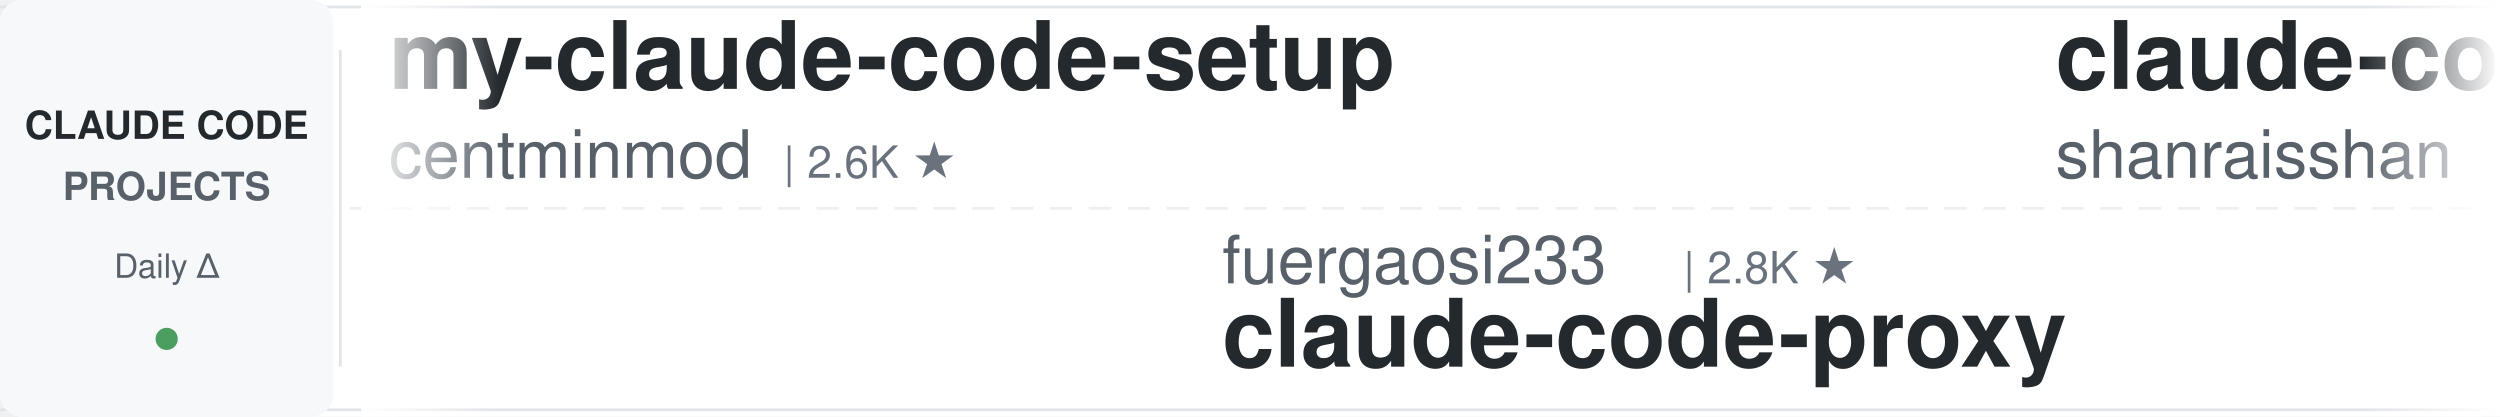
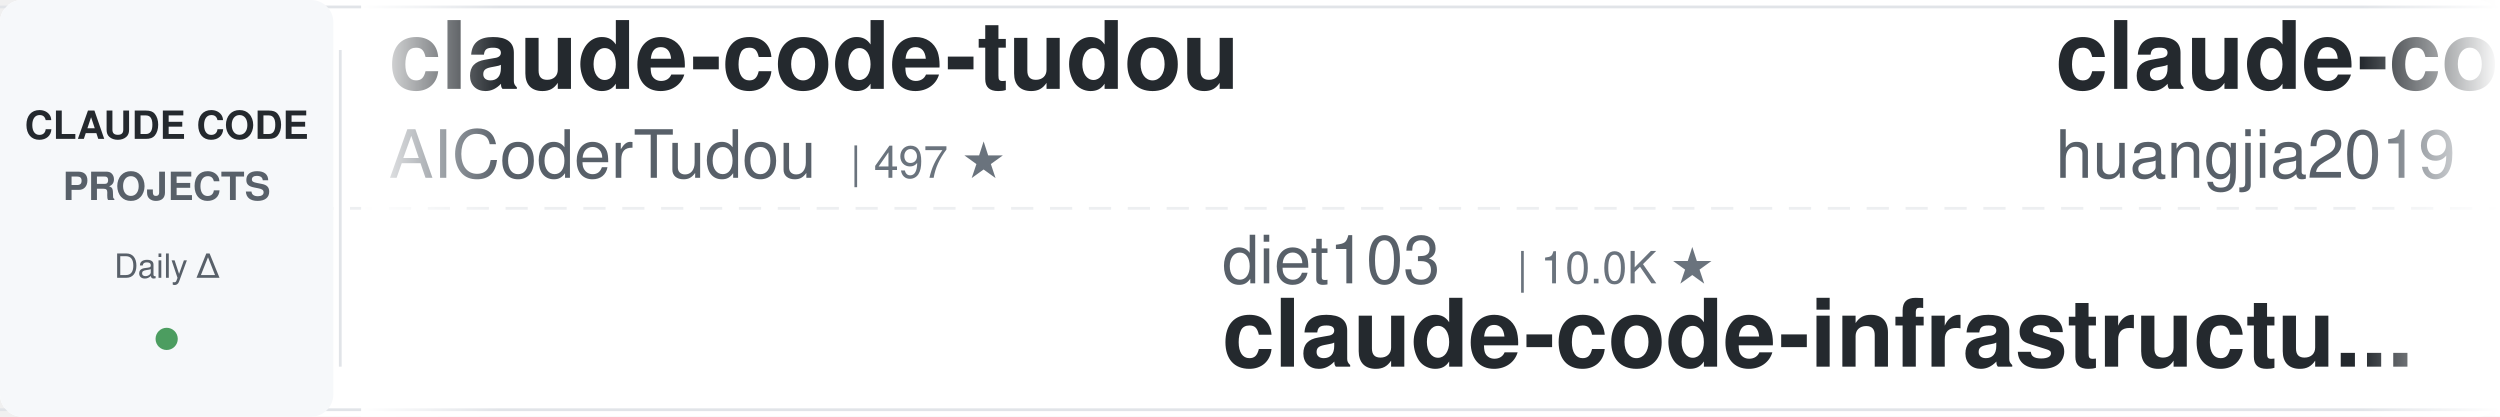
<svg xmlns="http://www.w3.org/2000/svg" width="900" height="150">
  <defs>
    <linearGradient id="leftFade" x1="0%" y1="0%" x2="100%" y2="0%">
      <stop offset="0%" style="stop-color:#ffffff;stop-opacity:1" />
      <stop offset="100%" style="stop-color:#ffffff;stop-opacity:0" />
    </linearGradient>
    <linearGradient id="rightFade" x1="0%" y1="0%" x2="100%" y2="0%">
      <stop offset="0%" style="stop-color:#ffffff;stop-opacity:0" />
      <stop offset="100%" style="stop-color:#ffffff;stop-opacity:1" />
    </linearGradient>
  </defs>
  <rect width="900" height="150" fill="#ffffff" rx="8" />
  <rect x="0" y="2" width="900" height="1" fill="#e1e4e8" />
  <rect x="0" y="147" width="900" height="1" fill="#e1e4e8" />
  <line x1="0" y1="75" x2="900" y2="75" stroke="#e1e4e8" stroke-width="1" stroke-dasharray="8 6" opacity="0.6" />
  <rect x="0" y="0" width="120" height="150" fill="#f6f8fa" rx="8" />
  <text x="60" y="50" font-family="-apple-system, BlinkMacSystemFont, 'Segoe UI', Helvetica, Arial, sans-serif" font-size="14" font-weight="600" fill="#24292e" text-anchor="middle">CLAUDE CODE</text>
  <text x="60" y="72" font-family="-apple-system, BlinkMacSystemFont, 'Segoe UI', Helvetica, Arial, sans-serif" font-size="14" font-weight="600" fill="#586069" text-anchor="middle">PROJECTS</text>
  <text x="60" y="100" font-family="-apple-system, BlinkMacSystemFont, 'Segoe UI', Helvetica, Arial, sans-serif" font-size="12" font-weight="500" fill="#586069" text-anchor="middle">Daily Δ</text>
  <circle cx="60" cy="122" r="4" fill="#22863a" opacity="0.8" />
  <rect x="122" y="18" width="1" height="114" fill="#e1e4e8" />
  <clipPath id="tickerClip">
    <rect x="130" y="0" width="770" height="150" />
  </clipPath>
  <g clip-path="url(#tickerClip)">
    <g id="tickerItems">
      <animateTransform attributeName="transform" attributeType="XML" type="translate" from="0 0" to="-3000 0" dur="54s" repeatCount="indefinite" />
      <g transform="translate(0, 0)">
-         <text x="140" y="32" font-family="-apple-system, BlinkMacSystemFont, 'Segoe UI', Helvetica, Arial, sans-serif" font-size="34" font-weight="600" fill="#24292e">my-claude-code-setup</text>
-         <text x="140" y="64" font-family="-apple-system, BlinkMacSystemFont, 'Segoe UI', Helvetica, Arial, sans-serif" font-size="24" font-weight="400" fill="#586069">centminmod</text>
-         <text x="282" y="64" font-family="-apple-system, BlinkMacSystemFont, 'Segoe UI', Helvetica, Arial, sans-serif" font-size="16" font-weight="500" fill="#6a737d">| 2.6K ★</text>
+         <text x="140" y="32" font-family="-apple-system, BlinkMacSystemFont, 'Segoe UI', Helvetica, Arial, sans-serif" font-size="34" font-weight="600" fill="#24292e">claude-code-tudou</text>
+         <text x="140" y="64" font-family="-apple-system, BlinkMacSystemFont, 'Segoe UI', Helvetica, Arial, sans-serif" font-size="24" font-weight="400" fill="#586069">AICoderTudou</text>
+         <text x="306" y="64" font-family="-apple-system, BlinkMacSystemFont, 'Segoe UI', Helvetica, Arial, sans-serif" font-size="16" font-weight="500" fill="#6a737d">| 497 ★</text>
      </g>
      <g transform="translate(300, 0)">
-         <text x="140" y="102" font-family="-apple-system, BlinkMacSystemFont, 'Segoe UI', Helvetica, Arial, sans-serif" font-size="24" font-weight="400" fill="#586069">fuergaosi233</text>
-         <text x="306" y="102" font-family="-apple-system, BlinkMacSystemFont, 'Segoe UI', Helvetica, Arial, sans-serif" font-size="16" font-weight="500" fill="#6a737d">| 2.8K ★</text>
-         <text x="140" y="132" font-family="-apple-system, BlinkMacSystemFont, 'Segoe UI', Helvetica, Arial, sans-serif" font-size="34" font-weight="600" fill="#24292e">claude-code-proxy</text>
+         <text x="140" y="102" font-family="-apple-system, BlinkMacSystemFont, 'Segoe UI', Helvetica, Arial, sans-serif" font-size="24" font-weight="400" fill="#586069">diet103</text>
+         <text x="246" y="102" font-family="-apple-system, BlinkMacSystemFont, 'Segoe UI', Helvetica, Arial, sans-serif" font-size="16" font-weight="500" fill="#6a737d">| 10.0K ★</text>
+         <text x="140" y="132" font-family="-apple-system, BlinkMacSystemFont, 'Segoe UI', Helvetica, Arial, sans-serif" font-size="34" font-weight="600" fill="#24292e">claude-code-infrastructu...</text>
      </g>
      <g transform="translate(600, 0)">
-         <text x="140" y="32" font-family="-apple-system, BlinkMacSystemFont, 'Segoe UI', Helvetica, Arial, sans-serif" font-size="34" font-weight="600" fill="#24292e">claude-code-best-practic...</text>
-         <text x="140" y="64" font-family="-apple-system, BlinkMacSystemFont, 'Segoe UI', Helvetica, Arial, sans-serif" font-size="24" font-weight="400" fill="#586069">shanraisshan</text>
-         <text x="306" y="64" font-family="-apple-system, BlinkMacSystemFont, 'Segoe UI', Helvetica, Arial, sans-serif" font-size="16" font-weight="500" fill="#6a737d">| 64.2K ★</text>
+         <text x="140" y="32" font-family="-apple-system, BlinkMacSystemFont, 'Segoe UI', Helvetica, Arial, sans-serif" font-size="34" font-weight="600" fill="#24292e">claude-code-engineering</text>
+         <text x="140" y="64" font-family="-apple-system, BlinkMacSystemFont, 'Segoe UI', Helvetica, Arial, sans-serif" font-size="24" font-weight="400" fill="#586069">huangjia2019</text>
+         <text x="306" y="64" font-family="-apple-system, BlinkMacSystemFont, 'Segoe UI', Helvetica, Arial, sans-serif" font-size="16" font-weight="500" fill="#6a737d">| 1.1K ★</text>
      </g>
      <g transform="translate(900, 0)">
-         <text x="140" y="102" font-family="-apple-system, BlinkMacSystemFont, 'Segoe UI', Helvetica, Arial, sans-serif" font-size="24" font-weight="400" fill="#586069">frankbria</text>
-         <text x="270" y="102" font-family="-apple-system, BlinkMacSystemFont, 'Segoe UI', Helvetica, Arial, sans-serif" font-size="16" font-weight="500" fill="#6a737d">| 9.6K ★</text>
-         <text x="140" y="132" font-family="-apple-system, BlinkMacSystemFont, 'Segoe UI', Helvetica, Arial, sans-serif" font-size="34" font-weight="600" fill="#24292e">ralph-claude-code</text>
+         <text x="140" y="102" font-family="-apple-system, BlinkMacSystemFont, 'Segoe UI', Helvetica, Arial, sans-serif" font-size="24" font-weight="400" fill="#586069">ding113</text>
+         <text x="246" y="102" font-family="-apple-system, BlinkMacSystemFont, 'Segoe UI', Helvetica, Arial, sans-serif" font-size="16" font-weight="500" fill="#6a737d">| 3.3K ★</text>
+         <text x="140" y="132" font-family="-apple-system, BlinkMacSystemFont, 'Segoe UI', Helvetica, Arial, sans-serif" font-size="34" font-weight="600" fill="#24292e">claude-code-hub</text>
      </g>
      <g transform="translate(1200, 0)">
-         <text x="140" y="32" font-family="-apple-system, BlinkMacSystemFont, 'Segoe UI', Helvetica, Arial, sans-serif" font-size="34" font-weight="600" fill="#24292e">claude-coder</text>
-         <text x="140" y="64" font-family="-apple-system, BlinkMacSystemFont, 'Segoe UI', Helvetica, Arial, sans-serif" font-size="24" font-weight="400" fill="#586069">kodu-ai</text>
-         <text x="246" y="64" font-family="-apple-system, BlinkMacSystemFont, 'Segoe UI', Helvetica, Arial, sans-serif" font-size="16" font-weight="500" fill="#6a737d">| 5.2K ★</text>
+         <text x="140" y="32" font-family="-apple-system, BlinkMacSystemFont, 'Segoe UI', Helvetica, Arial, sans-serif" font-size="34" font-weight="600" fill="#24292e">arcads-claude-code</text>
+         <text x="140" y="64" font-family="-apple-system, BlinkMacSystemFont, 'Segoe UI', Helvetica, Arial, sans-serif" font-size="24" font-weight="400" fill="#586069">krusemediallc</text>
+         <text x="318" y="64" font-family="-apple-system, BlinkMacSystemFont, 'Segoe UI', Helvetica, Arial, sans-serif" font-size="16" font-weight="500" fill="#6a737d">| 1.1K ★</text>
      </g>
      <g transform="translate(1500, 0)">
+         <text x="140" y="102" font-family="-apple-system, BlinkMacSystemFont, 'Segoe UI', Helvetica, Arial, sans-serif" font-size="24" font-weight="400" fill="#586069">Maciek-roboblog</text>
+         <text x="342" y="102" font-family="-apple-system, BlinkMacSystemFont, 'Segoe UI', Helvetica, Arial, sans-serif" font-size="16" font-weight="500" fill="#6a737d">| 8.6K ★</text>
+         <text x="140" y="132" font-family="-apple-system, BlinkMacSystemFont, 'Segoe UI', Helvetica, Arial, sans-serif" font-size="34" font-weight="600" fill="#24292e">Claude-Code-Usage-Monito...</text>
+       </g>
+       <g transform="translate(1800, 0)">
+         <text x="140" y="32" font-family="-apple-system, BlinkMacSystemFont, 'Segoe UI', Helvetica, Arial, sans-serif" font-size="34" font-weight="600" fill="#24292e">claude-code-source-build</text>
+         <text x="140" y="64" font-family="-apple-system, BlinkMacSystemFont, 'Segoe UI', Helvetica, Arial, sans-serif" font-size="24" font-weight="400" fill="#586069">andrew-kramer-inno</text>
+         <text x="378" y="64" font-family="-apple-system, BlinkMacSystemFont, 'Segoe UI', Helvetica, Arial, sans-serif" font-size="16" font-weight="500" fill="#6a737d">| 593 ★</text>
+       </g>
+       <g transform="translate(2100, 0)">
        <text x="140" y="102" font-family="-apple-system, BlinkMacSystemFont, 'Segoe UI', Helvetica, Arial, sans-serif" font-size="24" font-weight="400" fill="#586069">alirezarezvani</text>
        <text x="330" y="102" font-family="-apple-system, BlinkMacSystemFont, 'Segoe UI', Helvetica, Arial, sans-serif" font-size="16" font-weight="500" fill="#6a737d">| 24.2K ★</text>
        <text x="140" y="132" font-family="-apple-system, BlinkMacSystemFont, 'Segoe UI', Helvetica, Arial, sans-serif" font-size="34" font-weight="600" fill="#24292e">claude-skills</text>
      </g>
-       <g transform="translate(1800, 0)">
-         <text x="140" y="32" font-family="-apple-system, BlinkMacSystemFont, 'Segoe UI', Helvetica, Arial, sans-serif" font-size="34" font-weight="600" fill="#24292e">awesome-claude-code-suba...</text>
-         <text x="140" y="64" font-family="-apple-system, BlinkMacSystemFont, 'Segoe UI', Helvetica, Arial, sans-serif" font-size="24" font-weight="400" fill="#586069">VoltAgent</text>
-         <text x="270" y="64" font-family="-apple-system, BlinkMacSystemFont, 'Segoe UI', Helvetica, Arial, sans-serif" font-size="16" font-weight="500" fill="#6a737d">| 24.2K ★</text>
+       <g transform="translate(2400, 0)">
+         <text x="140" y="32" font-family="-apple-system, BlinkMacSystemFont, 'Segoe UI', Helvetica, Arial, sans-serif" font-size="34" font-weight="600" fill="#24292e">claude-howto</text>
+         <text x="140" y="64" font-family="-apple-system, BlinkMacSystemFont, 'Segoe UI', Helvetica, Arial, sans-serif" font-size="24" font-weight="400" fill="#586069">luongnv89</text>
+         <text x="270" y="64" font-family="-apple-system, BlinkMacSystemFont, 'Segoe UI', Helvetica, Arial, sans-serif" font-size="16" font-weight="500" fill="#6a737d">| 40.9K ★</text>
      </g>
-       <g transform="translate(2100, 0)">
+       <g transform="translate(2700, 0)">
+         <text x="140" y="102" font-family="-apple-system, BlinkMacSystemFont, 'Segoe UI', Helvetica, Arial, sans-serif" font-size="24" font-weight="400" fill="#586069">lintsinghua</text>
+         <text x="294" y="102" font-family="-apple-system, BlinkMacSystemFont, 'Segoe UI', Helvetica, Arial, sans-serif" font-size="16" font-weight="500" fill="#6a737d">| 4.1K ★</text>
+         <text x="140" y="132" font-family="-apple-system, BlinkMacSystemFont, 'Segoe UI', Helvetica, Arial, sans-serif" font-size="34" font-weight="600" fill="#24292e">claude-code-book</text>
+       </g>
+       <g transform="translate(3000, 0)">
+         <text x="140" y="32" font-family="-apple-system, BlinkMacSystemFont, 'Segoe UI', Helvetica, Arial, sans-serif" font-size="34" font-weight="600" fill="#24292e">claude-code-tudou</text>
+         <text x="140" y="64" font-family="-apple-system, BlinkMacSystemFont, 'Segoe UI', Helvetica, Arial, sans-serif" font-size="24" font-weight="400" fill="#586069">AICoderTudou</text>
+         <text x="306" y="64" font-family="-apple-system, BlinkMacSystemFont, 'Segoe UI', Helvetica, Arial, sans-serif" font-size="16" font-weight="500" fill="#6a737d">| 497 ★</text>
+       </g>
+       <g transform="translate(3300, 0)">
+         <text x="140" y="102" font-family="-apple-system, BlinkMacSystemFont, 'Segoe UI', Helvetica, Arial, sans-serif" font-size="24" font-weight="400" fill="#586069">diet103</text>
+         <text x="246" y="102" font-family="-apple-system, BlinkMacSystemFont, 'Segoe UI', Helvetica, Arial, sans-serif" font-size="16" font-weight="500" fill="#6a737d">| 10.0K ★</text>
+         <text x="140" y="132" font-family="-apple-system, BlinkMacSystemFont, 'Segoe UI', Helvetica, Arial, sans-serif" font-size="34" font-weight="600" fill="#24292e">claude-code-infrastructu...</text>
+       </g>
+       <g transform="translate(3600, 0)">
+         <text x="140" y="32" font-family="-apple-system, BlinkMacSystemFont, 'Segoe UI', Helvetica, Arial, sans-serif" font-size="34" font-weight="600" fill="#24292e">claude-code-engineering</text>
+         <text x="140" y="64" font-family="-apple-system, BlinkMacSystemFont, 'Segoe UI', Helvetica, Arial, sans-serif" font-size="24" font-weight="400" fill="#586069">huangjia2019</text>
+         <text x="306" y="64" font-family="-apple-system, BlinkMacSystemFont, 'Segoe UI', Helvetica, Arial, sans-serif" font-size="16" font-weight="500" fill="#6a737d">| 1.1K ★</text>
+       </g>
+       <g transform="translate(3900, 0)">
        <text x="140" y="102" font-family="-apple-system, BlinkMacSystemFont, 'Segoe UI', Helvetica, Arial, sans-serif" font-size="24" font-weight="400" fill="#586069">ding113</text>
        <text x="246" y="102" font-family="-apple-system, BlinkMacSystemFont, 'Segoe UI', Helvetica, Arial, sans-serif" font-size="16" font-weight="500" fill="#6a737d">| 3.3K ★</text>
        <text x="140" y="132" font-family="-apple-system, BlinkMacSystemFont, 'Segoe UI', Helvetica, Arial, sans-serif" font-size="34" font-weight="600" fill="#24292e">claude-code-hub</text>
-       </g>
-       <g transform="translate(2400, 0)">
-         <text x="140" y="32" font-family="-apple-system, BlinkMacSystemFont, 'Segoe UI', Helvetica, Arial, sans-serif" font-size="34" font-weight="600" fill="#24292e">ECC</text>
-         <text x="140" y="64" font-family="-apple-system, BlinkMacSystemFont, 'Segoe UI', Helvetica, Arial, sans-serif" font-size="24" font-weight="400" fill="#586069">affaan-m</text>
-         <text x="258" y="64" font-family="-apple-system, BlinkMacSystemFont, 'Segoe UI', Helvetica, Arial, sans-serif" font-size="16" font-weight="500" fill="#6a737d">| 238.9K ★</text>
-       </g>
-       <g transform="translate(2700, 0)">
-         <text x="140" y="102" font-family="-apple-system, BlinkMacSystemFont, 'Segoe UI', Helvetica, Arial, sans-serif" font-size="24" font-weight="400" fill="#586069">nicedreamzapp</text>
-         <text x="318" y="102" font-family="-apple-system, BlinkMacSystemFont, 'Segoe UI', Helvetica, Arial, sans-serif" font-size="16" font-weight="500" fill="#6a737d">| 3.2K ★</text>
-         <text x="140" y="132" font-family="-apple-system, BlinkMacSystemFont, 'Segoe UI', Helvetica, Arial, sans-serif" font-size="34" font-weight="600" fill="#24292e">claude-code-local</text>
-       </g>
-       <g transform="translate(3000, 0)">
-         <text x="140" y="32" font-family="-apple-system, BlinkMacSystemFont, 'Segoe UI', Helvetica, Arial, sans-serif" font-size="34" font-weight="600" fill="#24292e">my-claude-code-setup</text>
-         <text x="140" y="64" font-family="-apple-system, BlinkMacSystemFont, 'Segoe UI', Helvetica, Arial, sans-serif" font-size="24" font-weight="400" fill="#586069">centminmod</text>
-         <text x="282" y="64" font-family="-apple-system, BlinkMacSystemFont, 'Segoe UI', Helvetica, Arial, sans-serif" font-size="16" font-weight="500" fill="#6a737d">| 2.6K ★</text>
-       </g>
-       <g transform="translate(3300, 0)">
-         <text x="140" y="102" font-family="-apple-system, BlinkMacSystemFont, 'Segoe UI', Helvetica, Arial, sans-serif" font-size="24" font-weight="400" fill="#586069">fuergaosi233</text>
-         <text x="306" y="102" font-family="-apple-system, BlinkMacSystemFont, 'Segoe UI', Helvetica, Arial, sans-serif" font-size="16" font-weight="500" fill="#6a737d">| 2.8K ★</text>
-         <text x="140" y="132" font-family="-apple-system, BlinkMacSystemFont, 'Segoe UI', Helvetica, Arial, sans-serif" font-size="34" font-weight="600" fill="#24292e">claude-code-proxy</text>
-       </g>
-       <g transform="translate(3600, 0)">
-         <text x="140" y="32" font-family="-apple-system, BlinkMacSystemFont, 'Segoe UI', Helvetica, Arial, sans-serif" font-size="34" font-weight="600" fill="#24292e">claude-code-best-practic...</text>
-         <text x="140" y="64" font-family="-apple-system, BlinkMacSystemFont, 'Segoe UI', Helvetica, Arial, sans-serif" font-size="24" font-weight="400" fill="#586069">shanraisshan</text>
-         <text x="306" y="64" font-family="-apple-system, BlinkMacSystemFont, 'Segoe UI', Helvetica, Arial, sans-serif" font-size="16" font-weight="500" fill="#6a737d">| 64.2K ★</text>
-       </g>
-       <g transform="translate(3900, 0)">
-         <text x="140" y="102" font-family="-apple-system, BlinkMacSystemFont, 'Segoe UI', Helvetica, Arial, sans-serif" font-size="24" font-weight="400" fill="#586069">frankbria</text>
-         <text x="270" y="102" font-family="-apple-system, BlinkMacSystemFont, 'Segoe UI', Helvetica, Arial, sans-serif" font-size="16" font-weight="500" fill="#6a737d">| 9.6K ★</text>
-         <text x="140" y="132" font-family="-apple-system, BlinkMacSystemFont, 'Segoe UI', Helvetica, Arial, sans-serif" font-size="34" font-weight="600" fill="#24292e">ralph-claude-code</text>
      </g>
    </g>
  </g>
  <rect x="130" y="0" width="50" height="150" fill="url(#leftFade)" />
  <rect x="850" y="0" width="50" height="150" fill="url(#rightFade)" />
</svg>
